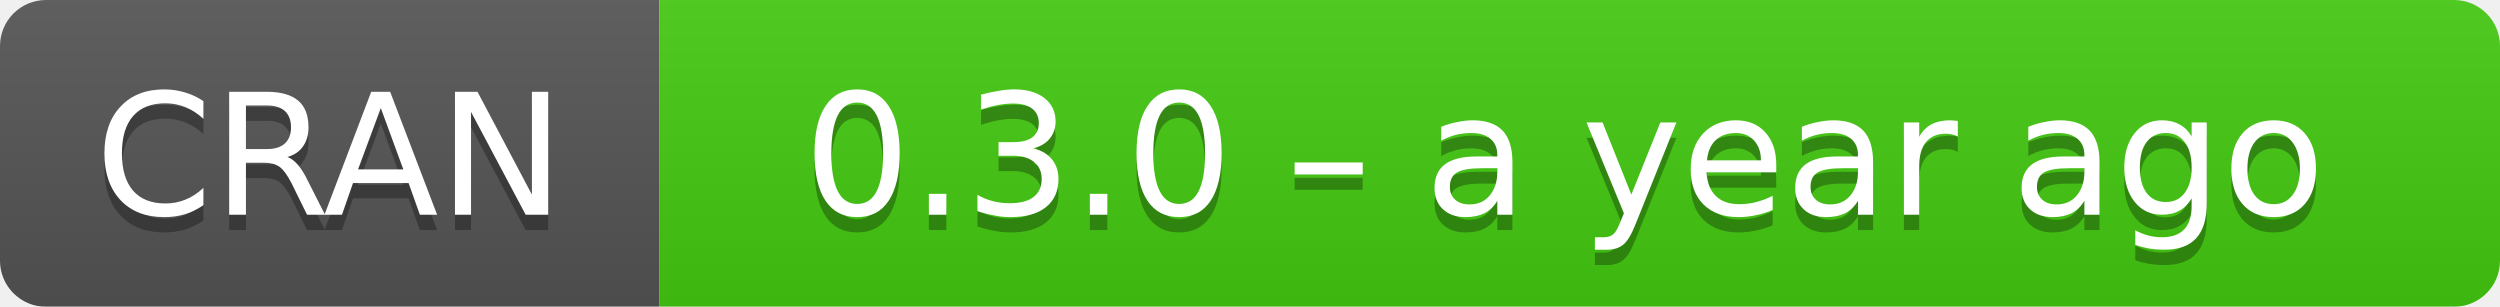
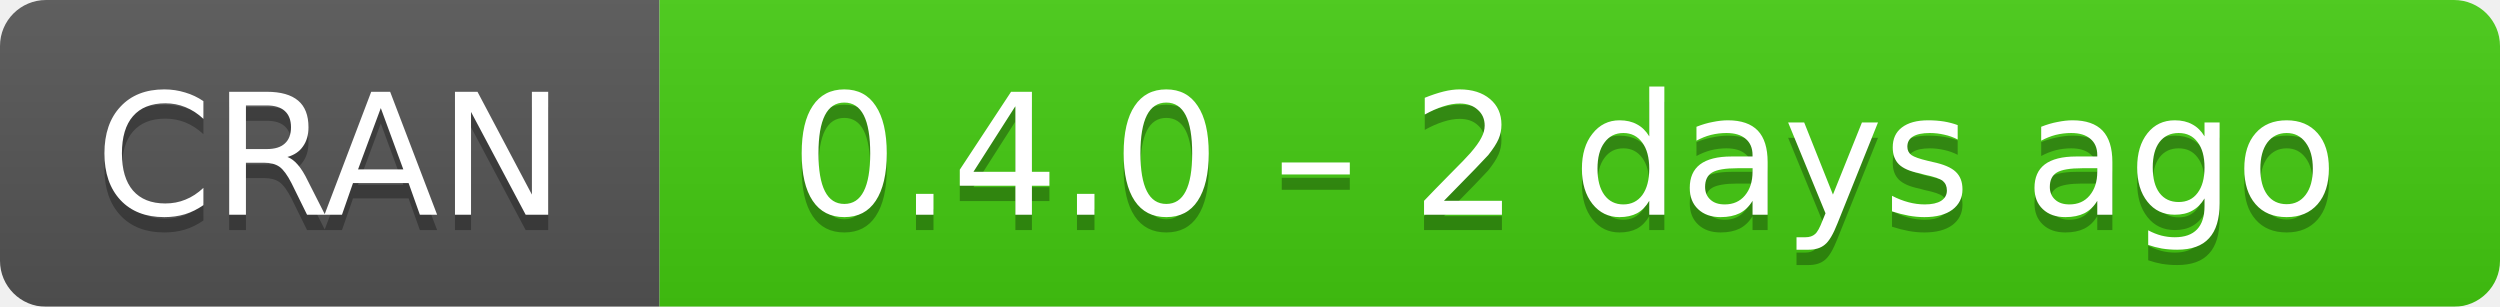
- <svg xmlns="http://www.w3.org/2000/svg" width="163" height="20" aria-label="CRAN 0.3.0 – a year ago">
+ <svg xmlns="http://www.w3.org/2000/svg" width="163" height="20" aria-label="CRAN 0.4.0 – 2 days ago">
  <linearGradient id="b" x2="0" y2="100%">
    <stop offset="0" stop-color="#bbb" stop-opacity=".1" />
    <stop offset="1" stop-opacity=".1" />
  </linearGradient>
  <mask id="a">
    <rect width="163" height="20" rx="3" fill="#fff" />
  </mask>
  <g mask="url(#a)">
    <path fill="#555" d="M0 0h43v20H0z" />
    <path fill="#4c1" d="M43 0h141v20H43z" />
    <path fill="url(#b)" d="M0 0h163v20H0z" />
  </g>
  <g fill="#fff" text-anchor="middle" font-family="DejaVu Sans,Verdana,Geneva,sans-serif" font-size="11">
    <text x="21.5" y="15" fill="#010101" fill-opacity=".3">
      CRAN
    </text>
    <text x="21.5" y="14">
      CRAN
    </text>
    <text x="102" y="15" fill="#010101" fill-opacity=".3">
-       0.3.0 – a year ago
+       0.4.0 – 2 days ago
    </text>
    <text x="102" y="14">
-       0.3.0 – a year ago
+       0.4.0 – 2 days ago
    </text>
  </g>
</svg>
